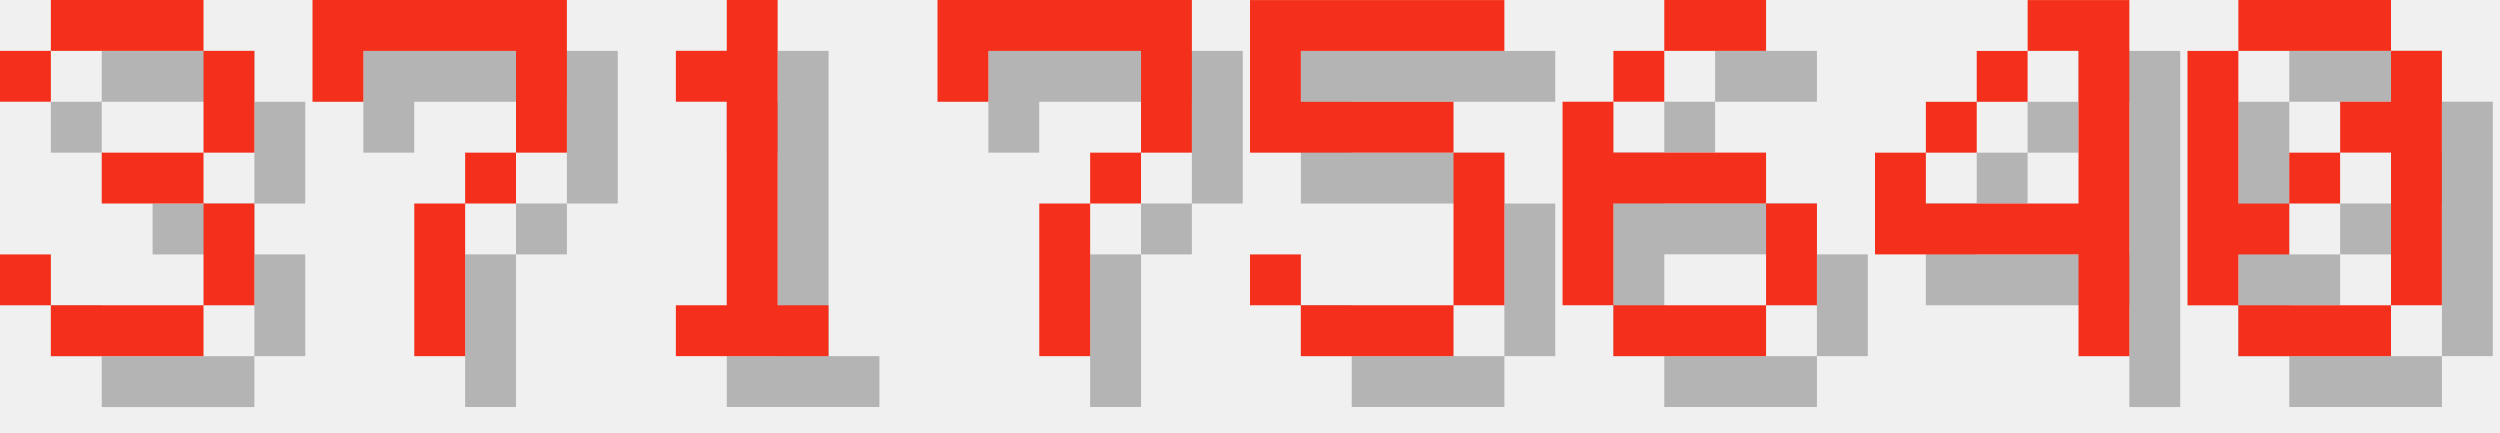
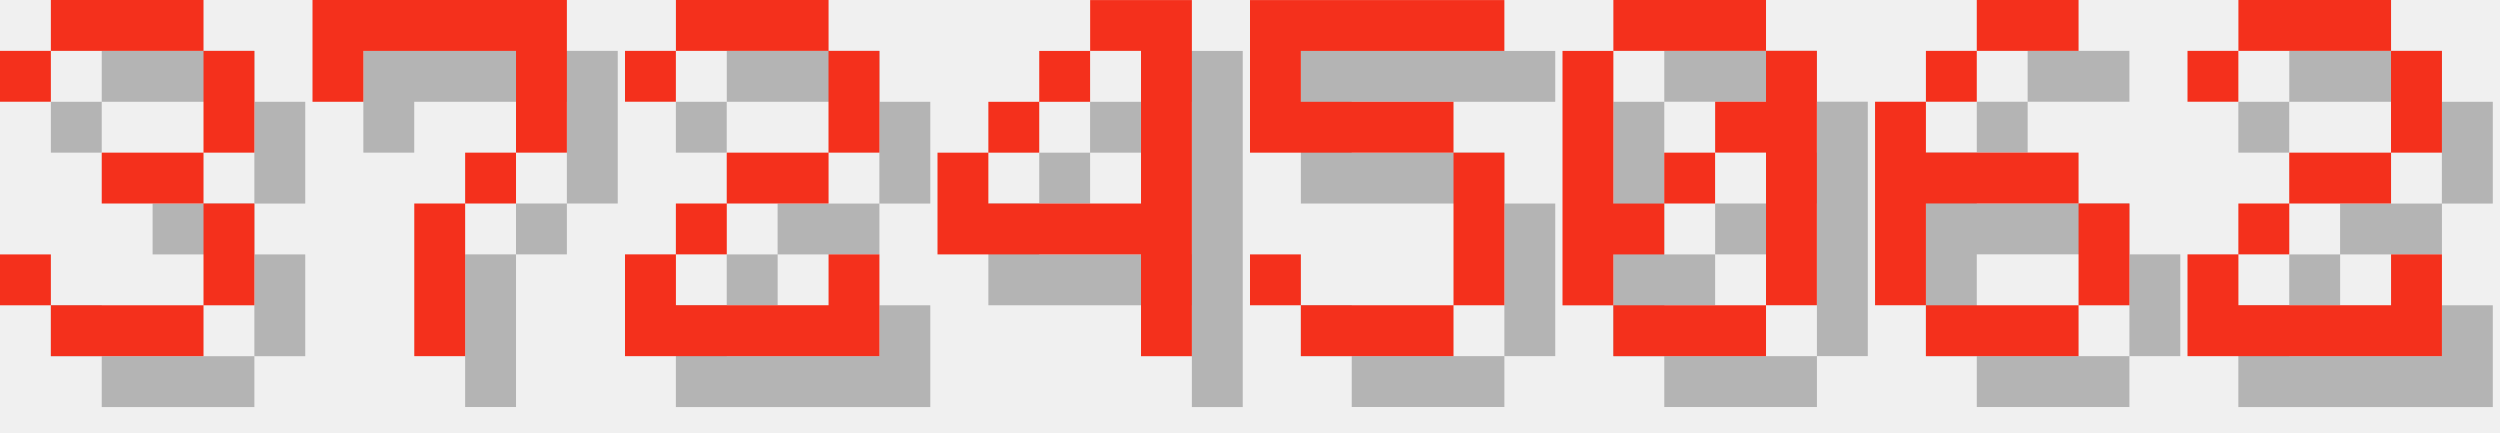
<svg xmlns="http://www.w3.org/2000/svg" version="1.1" width="208.0" height="36">
  <style>
        .text-foreground {
            fill: #F4301C;
        }
        .text-shadow {
            fill: #000000;
            fill-opacity: 0.25;
        }
    </style>
  <g class="digit" id="digit_3" transform="translate(0.0, 0), scale(4)">
    <path id="digit_3_shadow" class="text-shadow" d="m1.058 2.117v1.058h1.058v-1.058h3.175v2.117h-2.117v1.058h2.117v2.117h-3.175v-1.058h-1.058v1.058h1.058v1.058h3.175v-1.058h1.058v-2.117h-1.058v-1.058h1.058v-2.117h-1.058v-1.058h-3.175v1.058h-1.058z" fill-opacity=".5" style="paint-order:stroke fill markers" />
    <path id="digit_3_fg" class="text-foreground" d="m0 1.058v1.058h1.058v-1.058h3.175v2.117h-2.117v1.058h2.117v2.117h-3.175v-1.058h-1.058v1.058h1.058v1.058h3.175v-1.058h1.058v-2.117h-1.058v-1.058h1.058v-2.117h-1.058v-1.058h-3.175v1.058h-1.058z" fill="#fff" style="paint-order:stroke fill markers" />
  </g>
  <g class="digit" id="digit_7" transform="translate(26.0, 0), scale(4)">
    <path id="digit_7_shadow" class="text-shadow" d="m1.058 1.058 2e-6 2.117h1.058v-1.058h3.175v1.058l2e-7 1.058h-1.058v1.058h-1.058l4e-7 3.175 1.058 1e-7v-3.175h1.058v-1.058h1.058l5e-7 -1.058v-2.117z" fill-opacity=".5" style="paint-order:stroke fill markers" />
    <path id="digit_7_fg" class="text-foreground" d="m0 0 2e-6 2.117h1.058v-1.058h3.175v1.058l2e-7 1.058h-1.058v1.058h-1.058l4e-7 3.175 1.058 1e-7v-3.175h1.058v-1.058h1.058l5e-7 -1.058v-2.117z" fill="#fff" style="paint-order:stroke fill markers" />
  </g>
-   <g class="digit" id="digit_1" transform="translate(52.0, 0), scale(4)">
-     <path id="digit_1_shadow" class="text-shadow" d="m2.117 2.117v1.058h1.058v4.233h-1.058v1.058h3.175v-1.058h-1.058v-6.35h-1.058v1.058h-1.058z" fill-opacity=".5" style="paint-order:stroke fill markers" />
-     <path id="digit_1_fg" class="text-foreground" d="m1.058 1.058v1.058h1.058v4.233h-1.058v1.058h3.175v-1.058h-1.058v-6.35h-1.058v1.058h-1.058z" fill="#fff" style="paint-order:stroke fill markers" />
+   <g class="digit" id="digit_2" transform="translate(52.0, 0), scale(4)">
+     <path id="digit_2_shadow" class="text-shadow" d="m1.058 2.117v1.058h1.058v-1.058h3.175v2.117h-2.117v1.058h-1.058v1.058h-1.058v2.117h5.292v-2.117h-1.058v1.058h-3.175v-1.058h1.058v-1.058h2.117v-1.058h1.058v-2.117h-1.058v-1.058h-3.175v1.058h-1.058z" fill-opacity=".5" style="paint-order:stroke fill markers" />
+     <path id="digit_2_fg" class="text-foreground" d="m0 1.058v1.058h1.058v-1.058h3.175v2.117h-2.117v1.058h-1.058v1.058h-1.058v2.117h5.292v-2.117h-1.058v1.058h-3.175v-1.058h1.058v-1.058h2.117v-1.058h1.058v-2.117h-1.058v-1.058h-3.175v1.058h-1.058z" fill="#fff" style="paint-order:stroke fill markers" />
  </g>
-   <g class="digit" id="digit_7" transform="translate(78.0, 0), scale(4)">
-     <path id="digit_7_shadow" class="text-shadow" d="m1.058 1.058 2e-6 2.117h1.058v-1.058h3.175v1.058l2e-7 1.058h-1.058v1.058h-1.058l4e-7 3.175 1.058 1e-7v-3.175h1.058v-1.058h1.058l5e-7 -1.058v-2.117z" fill-opacity=".5" style="paint-order:stroke fill markers" />
-     <path id="digit_7_fg" class="text-foreground" d="m0 0 2e-6 2.117h1.058v-1.058h3.175v1.058l2e-7 1.058h-1.058v1.058h-1.058l4e-7 3.175 1.058 1e-7v-3.175h1.058v-1.058h1.058l5e-7 -1.058v-2.117z" fill="#fff" style="paint-order:stroke fill markers" />
+   <g class="digit" id="digit_4" transform="translate(78.0, 0), scale(4)">
+     <path id="digit_4_shadow" class="text-shadow" d="m4.233 1.058v1.058h1.058v3.175h-3.175v-1.058h-1.058v2.117h4.233v2.117h1.058v-7.408h-2.117zm-2.117 3.175h1.058v-1.058h-1.058v1.058zm1.058-1.058h1.058v-1.058h-1.058v1.058z" fill-opacity=".5" style="paint-order:stroke fill markers" />
+     <path id="digit_4_fg" class="text-foreground" d="m3.175 0v1.058h1.058v3.175h-3.175v-1.058h-1.058v2.117h4.233v2.117h1.058v-7.408h-2.117zm-2.117 3.175h1.058v-1.058h-1.058v1.058zm1.058-1.058h1.058v-1.058h-1.058v1.058z" fill="#fff" style="paint-order:stroke fill markers" />
  </g>
  <g class="digit" id="digit_5" transform="translate(104.0, 0), scale(4)">
    <path id="digit_5_shadow" class="text-shadow" d="m1.058 1.058v3.175h4.233v3.175h-3.175v-1.058h-1.058v1.058h1.058v1.058h3.175v-1.058h1.058v-3.175h-1.058v-1.058h-3.175v-1.058h4.233v-1.058h-5.292z" fill-opacity=".5" style="paint-order:stroke fill markers" />
    <path id="digit_5_fg" class="text-foreground" d="m0 0v3.175h4.233v3.175h-3.175v-1.058h-1.058v1.058h1.058v1.058h3.175v-1.058h1.058v-3.175h-1.058v-1.058h-3.175v-1.058h4.233v-1.058h-5.292z" fill="#fff" style="paint-order:stroke fill markers" />
  </g>
-   <g class="digit" id="digit_6" transform="translate(130.0, 0), scale(4)">
+   <g class="digit" id="digit_0" transform="translate(130.0, 0), scale(4)">
+     <path id="digit_0_shadow" class="text-shadow" d="m2.117 1.058v1.058h3.175v-1.058h-3.175zm3.175 1.058v1.058h-1.058v1.058h1.058v3.175h1.058v-5.292h-1.058zm0 5.292h-3.175v1.058h3.175v-1.058zm-3.175 0v-1.058h1.058v-1.058h-1.058v-3.175h-1.058v5.292h1.058zm1.058-2.117h1.058v-1.058h-1.058v1.058z" fill-opacity=".5" style="paint-order:stroke fill markers" />
+     <path id="digit_0_fg" class="text-foreground" d="m1.058 0v1.058h3.175v-1.058h-3.175zm3.175 1.058v1.058h-1.058v1.058h1.058v3.175h1.058v-5.292h-1.058zm0 5.292h-3.175v1.058h3.175v-1.058zm-3.175 0v-1.058h1.058v-1.058h-1.058v-3.175h-1.058v5.292h1.058zm1.058-2.117h1.058v-1.058h-1.058v1.058z" fill="#fff" style="paint-order:stroke fill markers" />
+   </g>
+   <g class="digit" id="digit_6" transform="translate(156.0, 0), scale(4)">
    <path id="digit_6_shadow" class="text-shadow" d="m3.175 1.058v1.058h2.117v-1.058h-2.117zm0 1.058h-1.058v1.058h1.058v-1.058zm-1.058 1.058h-1.058v4.233h1.058v-2.117h3.175v-1.058h-3.175v-1.058zm3.175 2.117v2.117h1.058v-2.117h-1.058zm0 2.117h-3.175v1.058h3.175v-1.058z" fill-opacity=".5" style="paint-order:stroke fill markers" />
    <path id="digit_6_fg" class="text-foreground" d="m2.117 0v1.058h2.117v-1.058h-2.117zm0 1.058h-1.058v1.058h1.058v-1.058zm-1.058 1.058h-1.058v4.233h1.058v-2.117h3.175v-1.058h-3.175v-1.058zm3.175 2.117v2.117h1.058v-2.117h-1.058zm0 2.117h-3.175v1.058h3.175v-1.058z" fill="#fff" style="paint-order:stroke fill markers" />
  </g>
-   <g class="digit" id="digit_4" transform="translate(156.0, 0), scale(4)">
-     <path id="digit_4_shadow" class="text-shadow" d="m4.233 1.058v1.058h1.058v3.175h-3.175v-1.058h-1.058v2.117h4.233v2.117h1.058v-7.408h-2.117zm-2.117 3.175h1.058v-1.058h-1.058v1.058zm1.058-1.058h1.058v-1.058h-1.058v1.058z" fill-opacity=".5" style="paint-order:stroke fill markers" />
-     <path id="digit_4_fg" class="text-foreground" d="m3.175 0v1.058h1.058v3.175h-3.175v-1.058h-1.058v2.117h4.233v2.117h1.058v-7.408h-2.117zm-2.117 3.175h1.058v-1.058h-1.058v1.058zm1.058-1.058h1.058v-1.058h-1.058v1.058z" fill="#fff" style="paint-order:stroke fill markers" />
-   </g>
-   <g class="digit" id="digit_0" transform="translate(182.0, 0), scale(4)">
-     <path id="digit_0_shadow" class="text-shadow" d="m2.117 1.058v1.058h3.175v-1.058h-3.175zm3.175 1.058v1.058h-1.058v1.058h1.058v3.175h1.058v-5.292h-1.058zm0 5.292h-3.175v1.058h3.175v-1.058zm-3.175 0v-1.058h1.058v-1.058h-1.058v-3.175h-1.058v5.292h1.058zm1.058-2.117h1.058v-1.058h-1.058v1.058z" fill-opacity=".5" style="paint-order:stroke fill markers" />
-     <path id="digit_0_fg" class="text-foreground" d="m1.058 0v1.058h3.175v-1.058h-3.175zm3.175 1.058v1.058h-1.058v1.058h1.058v3.175h1.058v-5.292h-1.058zm0 5.292h-3.175v1.058h3.175v-1.058zm-3.175 0v-1.058h1.058v-1.058h-1.058v-3.175h-1.058v5.292h1.058zm1.058-2.117h1.058v-1.058h-1.058v1.058z" fill="#fff" style="paint-order:stroke fill markers" />
+   <g class="digit" id="digit_2" transform="translate(182.0, 0), scale(4)">
+     <path id="digit_2_shadow" class="text-shadow" d="m1.058 2.117v1.058h1.058v-1.058h3.175v2.117h-2.117v1.058h-1.058v1.058h-1.058v2.117h5.292v-2.117h-1.058v1.058h-3.175v-1.058h1.058v-1.058h2.117v-1.058h1.058v-2.117h-1.058v-1.058h-3.175v1.058h-1.058z" fill-opacity=".5" style="paint-order:stroke fill markers" />
+     <path id="digit_2_fg" class="text-foreground" d="m0 1.058v1.058h1.058v-1.058h3.175v2.117h-2.117v1.058h-1.058v1.058h-1.058v2.117h5.292v-2.117h-1.058v1.058h-3.175v-1.058h1.058v-1.058h2.117v-1.058h1.058v-2.117h-1.058v-1.058h-3.175v1.058h-1.058z" fill="#fff" style="paint-order:stroke fill markers" />
  </g>
</svg>
